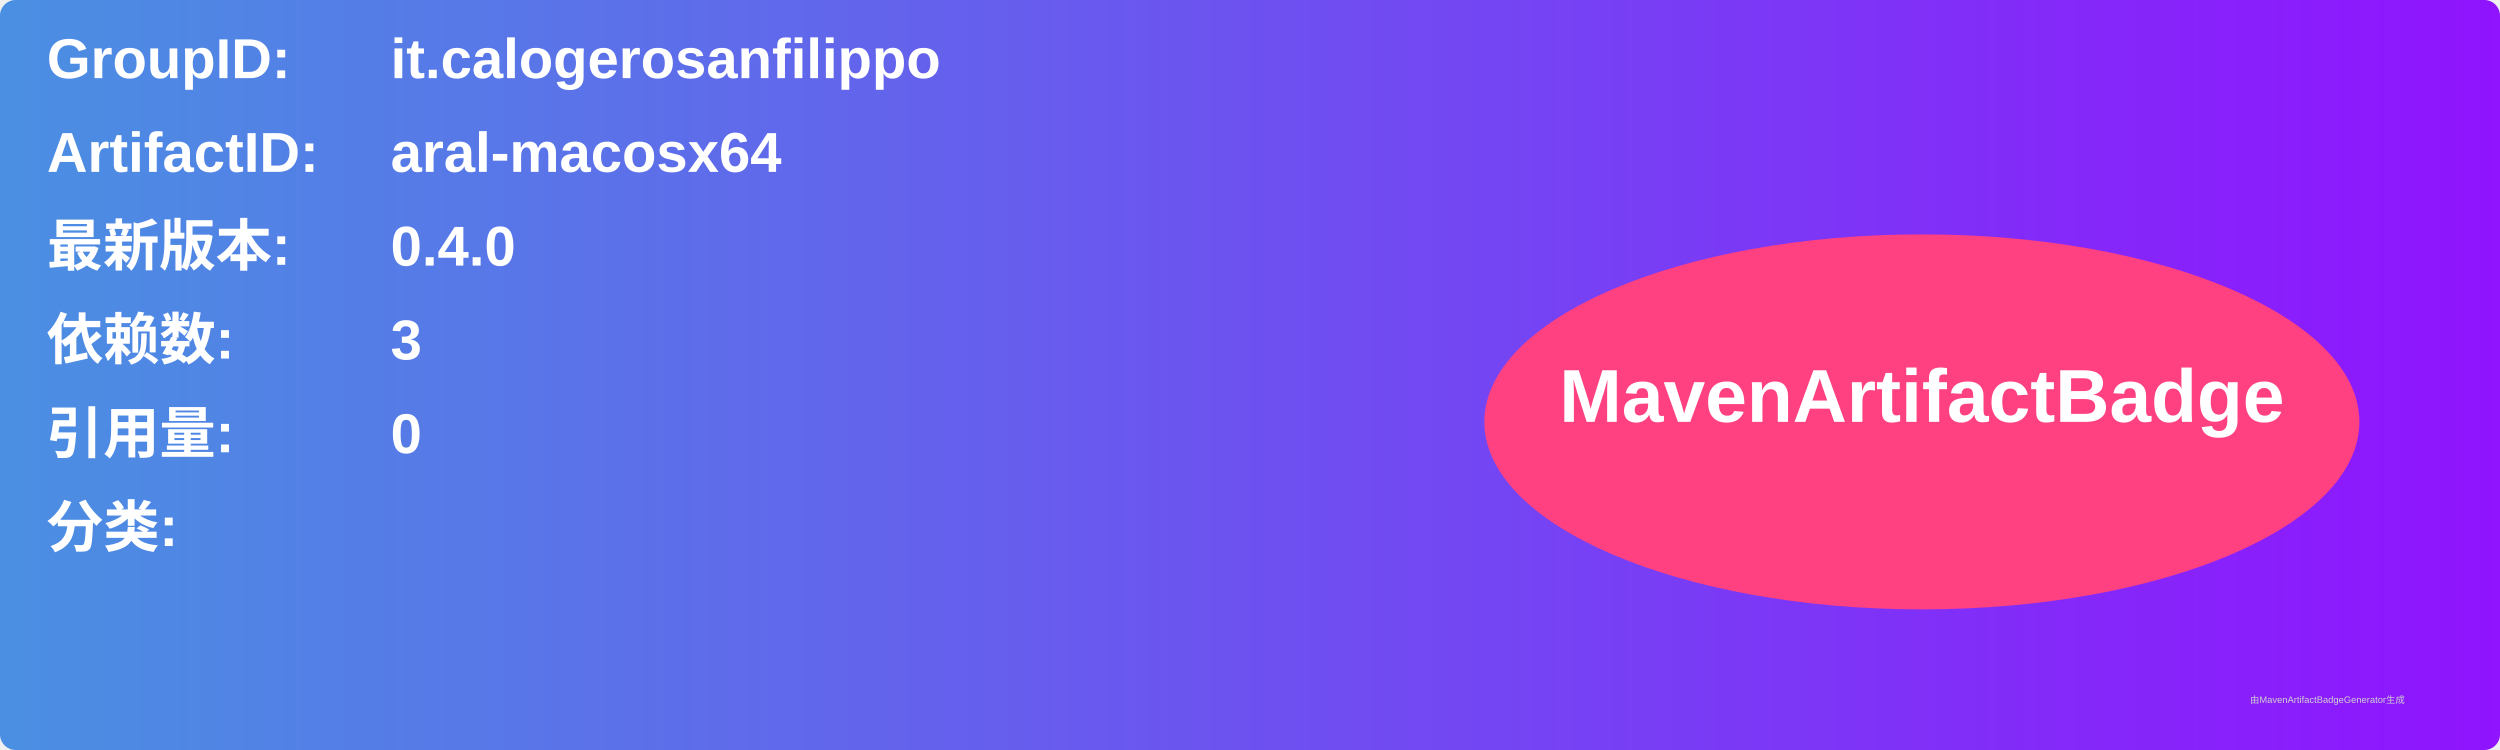
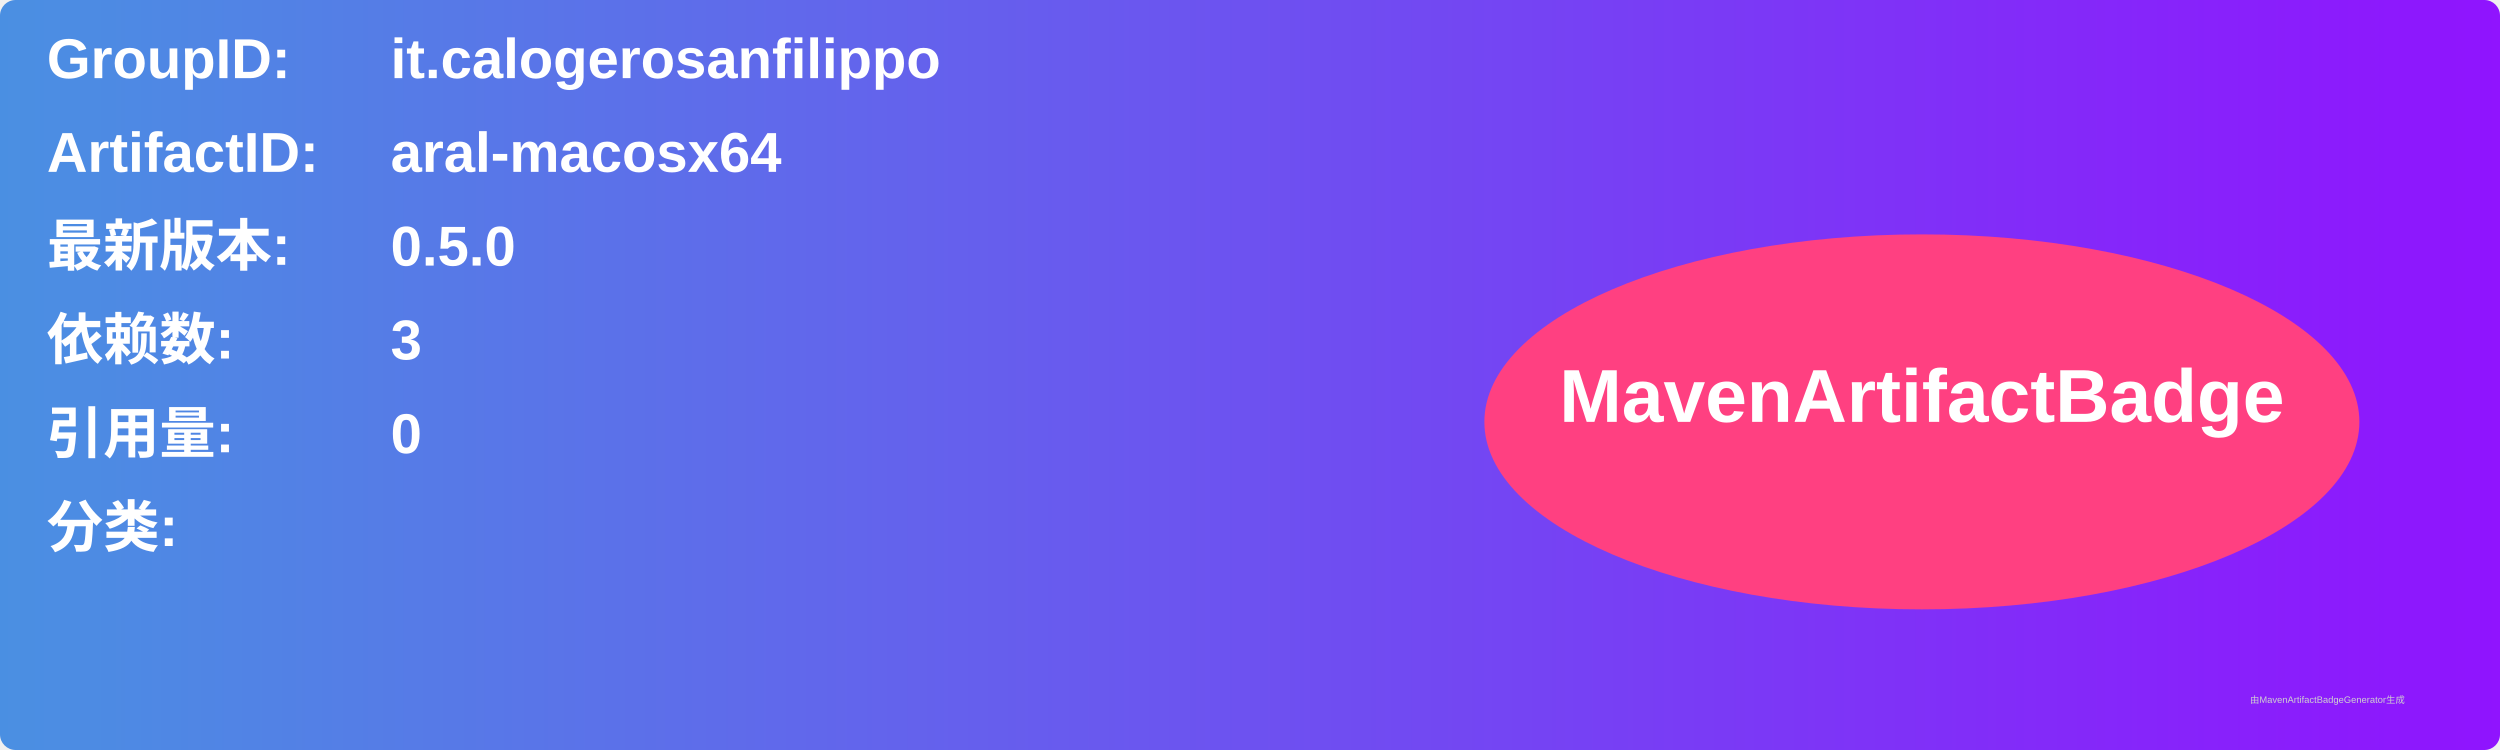
<svg xmlns="http://www.w3.org/2000/svg" width="800" height="240" viewBox="0 0 800 240">
  <linearGradient id="grad" x1="0%" y1="0%" x2="100%" y2="0%">
    <stop offset="0%" stop-color="#4a90e2" />
    <stop offset="100%" stop-color="#9013fe" />
  </linearGradient>
  <rect width="100%" height="100%" rx="5" ry="5" fill="url(#grad)" />
  <g transform="translate(15, 15)">
    <text x="0" y="10" font-family="Arial" font-size="18" fill="white" font-weight="bold" width="260">GroupID:</text>
    <text x="110" y="10" font-family="Arial" font-size="18" fill="white" font-weight="bold" width="460">it.calogerosanfilippo</text>
    <text x="0" y="40" font-family="Arial" font-size="18" fill="white" font-weight="bold" width="260">ArtifactID:</text>
    <text x="110" y="40" font-family="Arial" font-size="18" fill="white" font-weight="bold" width="460">aral-macosx64</text>
    <text x="0" y="70" font-family="Arial" font-size="18" fill="white" font-weight="bold">最新版本:</text>
    <text x="110" y="70" font-family="Arial" font-size="18" fill="white" font-weight="bold">
-       <tspan font-weight="bold">0.4.0</tspan>
+       <tspan font-weight="bold">0.5.0</tspan>
    </text>
    <text x="0" y="100" font-family="Arial" font-size="18" fill="white" font-weight="bold">依赖数: </text>
    <text x="110" y="100" font-family="Arial" font-size="18" fill="white">
      <tspan font-weight="bold">3</tspan>
    </text>
    <text x="0" y="130" font-family="Arial" font-size="18" fill="white" font-weight="bold">引用量: </text>
    <text x="110" y="130" font-family="Arial" font-size="18" fill="white">
      <tspan font-weight="bold">0</tspan>
    </text>
    <text x="0" y="160" font-family="Arial" font-size="18" fill="white" font-weight="bold">分类:</text>
    <text x="10" y="190" font-family="Arial" font-size="10" fill="white">
      <tspan font-weight="bold" />
    </text>
    <ellipse cx="600" cy="120" rx="140" ry="60" fill="#ff4081" />
    <text x="600" y="120" text-anchor="middle" font-family="Arial" font-size="24" fill="white" font-weight="bold">MavenArtifactBadge</text>
  </g>
  <text x="720" y="225" font-family="Arial" font-size="3" fill="#d0d0d0">由MavenArtifactBadgeGenerator生成</text>
</svg>
